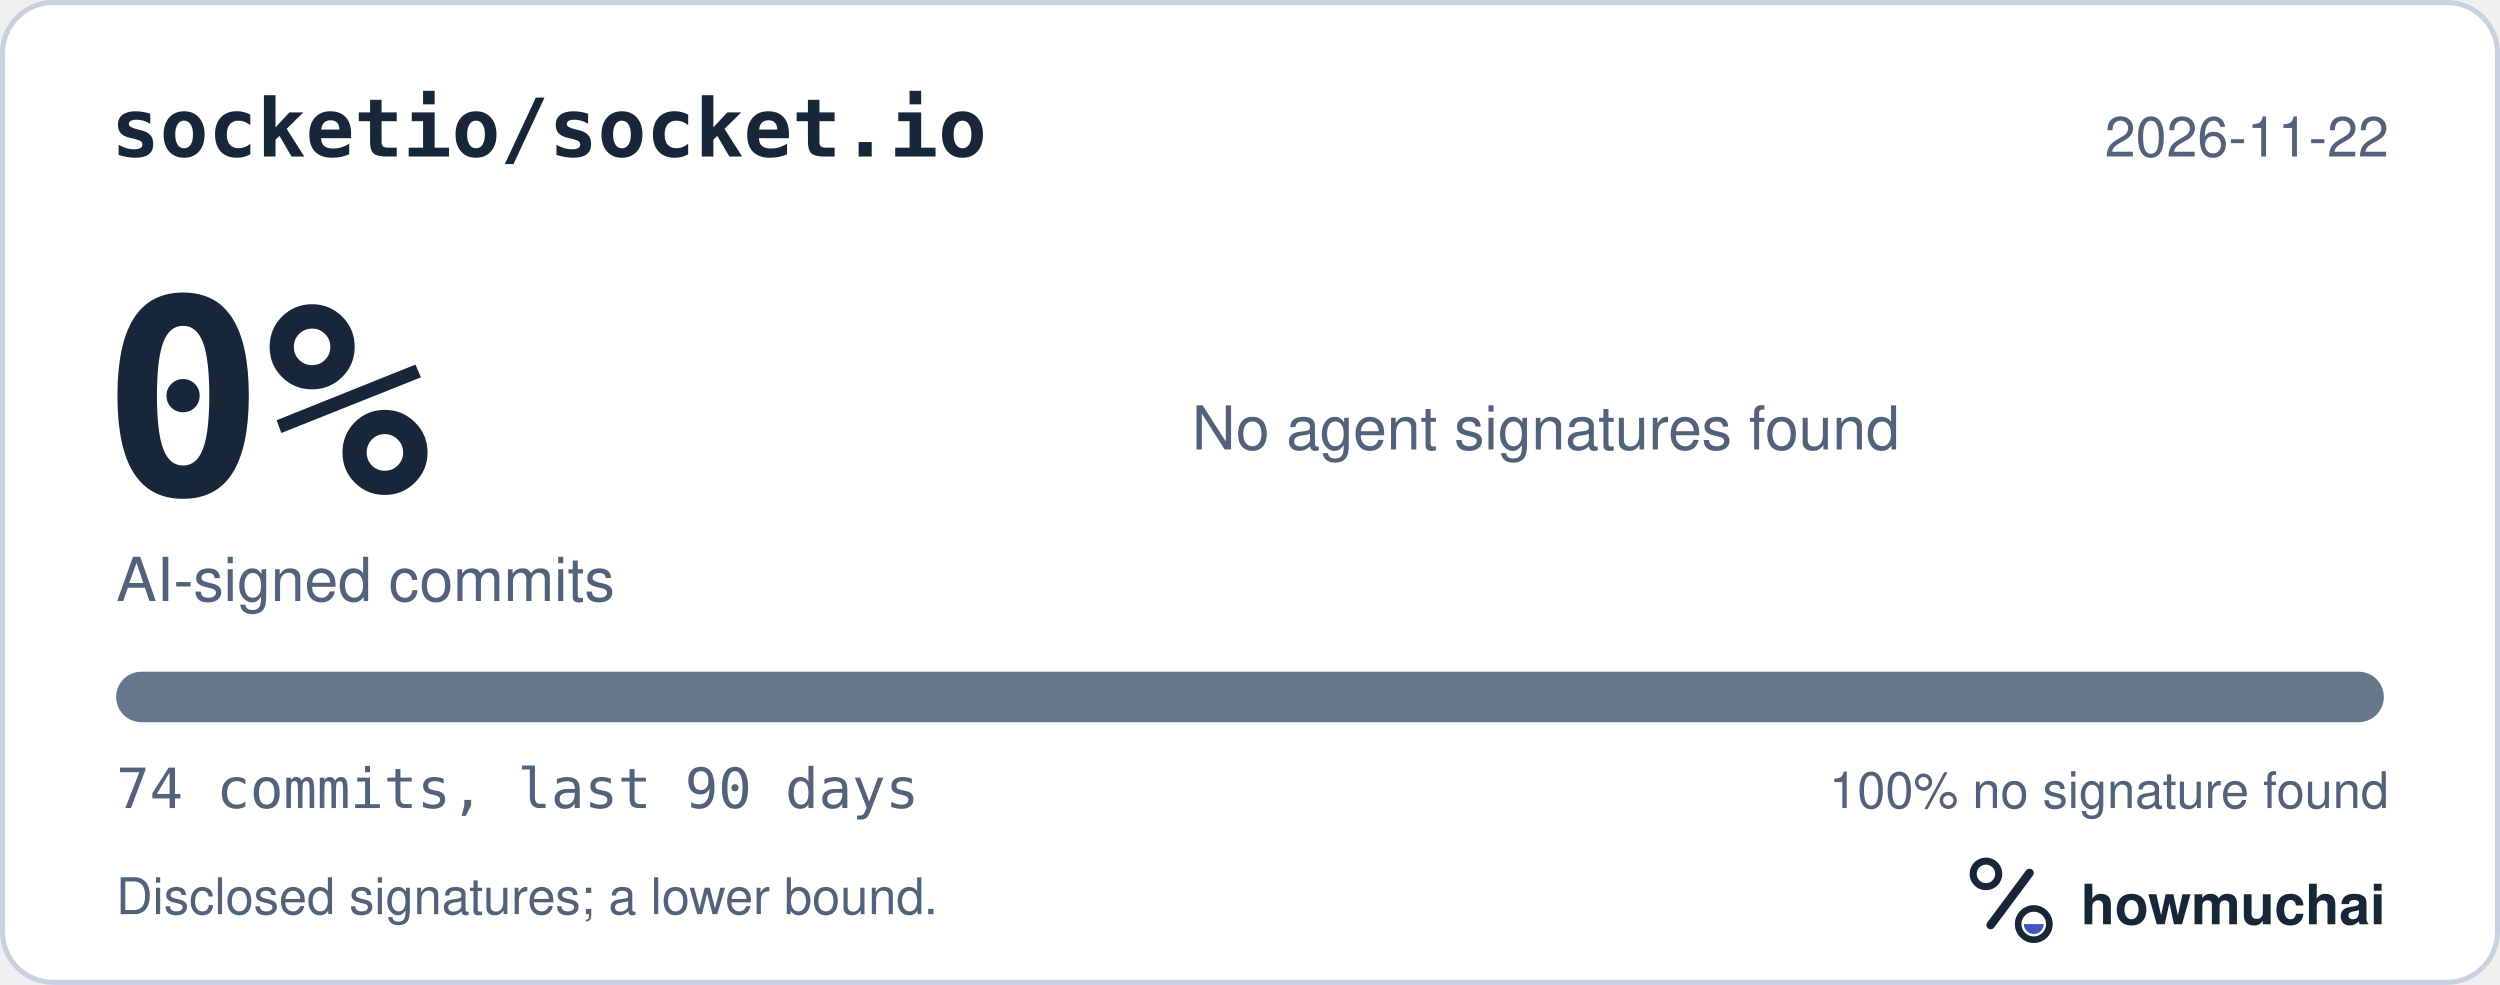
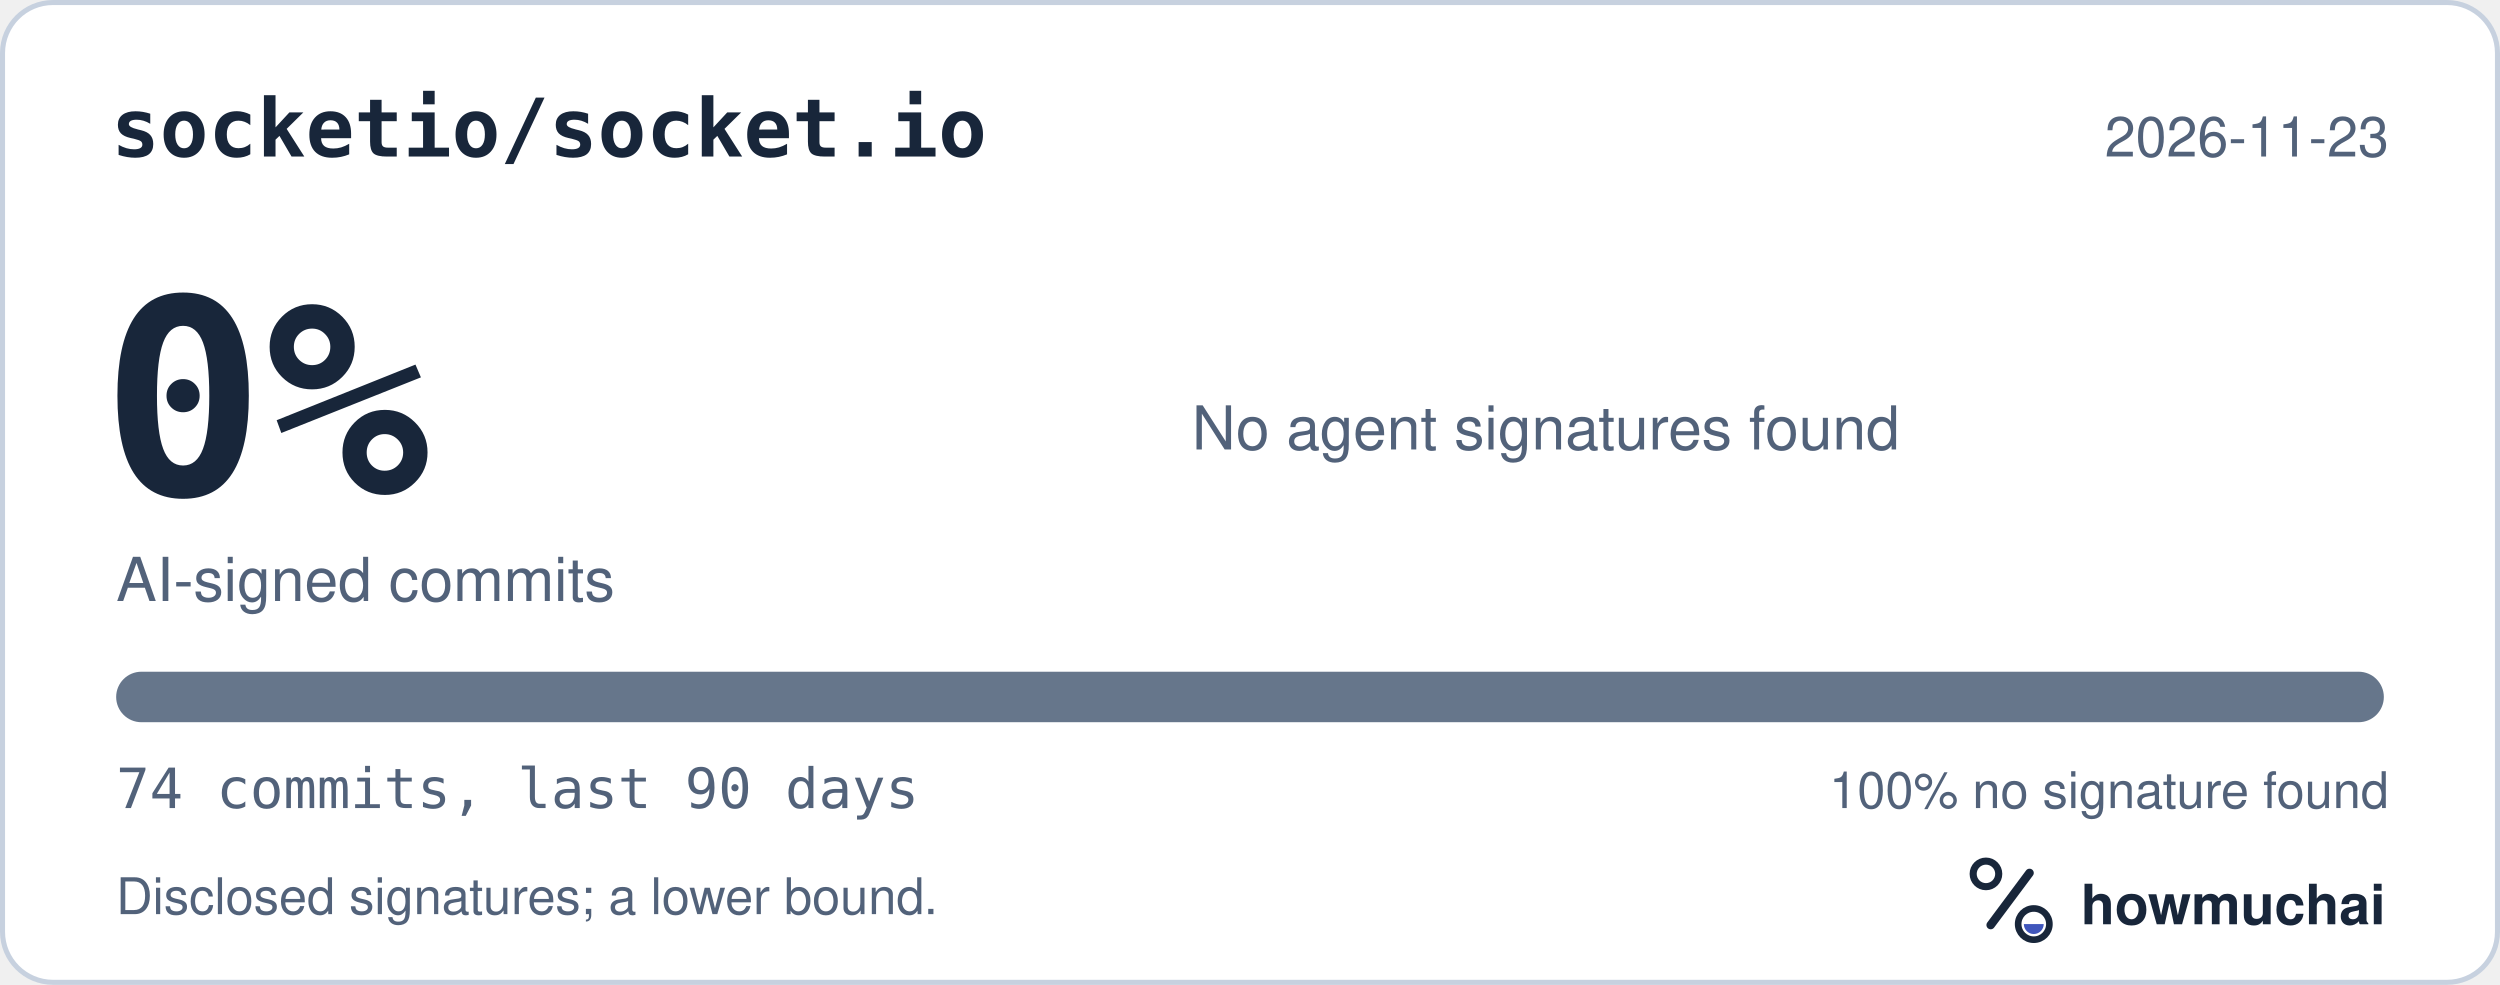
<svg xmlns="http://www.w3.org/2000/svg" width="495" height="195" viewBox="0 0 495 195" role="img" aria-labelledby="hm-t hm-d">
  <rect x="0.5" y="0.5" width="494" height="194" rx="10" fill="#FFFFFF" stroke="#C7D1DF" />
  <text x="22" y="31" fill="#18263A" font-family="ui-monospace, SF Mono, Menlo, Consolas, IBM Plex Mono, monospace" font-size="16" font-weight="600">socketio/socket.io</text>
-   <text x="473" y="31" fill="#52627A" font-family="-apple-system, BlinkMacSystemFont, Segoe UI, Helvetica, Arial, Fira Sans, sans-serif" font-size="11" text-anchor="end">2026-11-22</text>
+   <text x="473" y="31" fill="#52627A" font-family="-apple-system, BlinkMacSystemFont, Segoe UI, Helvetica, Arial, Fira Sans, sans-serif" font-size="11" text-anchor="end">2026-11-23</text>
  <text x="20" y="98" fill="#18263A" font-family="ui-monospace, SF Mono, Menlo, Consolas, IBM Plex Mono, monospace" font-size="54" font-weight="700">0%</text>
  <text x="23" y="119" fill="#52627A" font-family="-apple-system, BlinkMacSystemFont, Segoe UI, Helvetica, Arial, Fira Sans, sans-serif" font-size="12">AI-signed commits</text>
  <text x="236" y="89" fill="#52627A" font-family="-apple-system, BlinkMacSystemFont, Segoe UI, Helvetica, Arial, Fira Sans, sans-serif" font-size="12">No agent signatures found</text>
  <defs>
    <clipPath id="hm-bar">
      <rect x="23" y="133" width="449" height="10" rx="5" />
    </clipPath>
  </defs>
  <rect x="23" y="133" width="449" height="10" rx="5" fill="#66768B" />
  <g clip-path="url(#hm-bar)" />
  <text x="23" y="160" fill="#52627A" font-family="ui-monospace, SF Mono, Menlo, Consolas, IBM Plex Mono, monospace" font-size="11">74 commits, last 90 days</text>
  <text x="473" y="160" fill="#52627A" font-family="-apple-system, BlinkMacSystemFont, Segoe UI, Helvetica, Arial, Fira Sans, sans-serif" font-size="10" text-anchor="end">100% no signature found</text>
  <text x="23" y="181" fill="#52627A" font-family="-apple-system, BlinkMacSystemFont, Segoe UI, Helvetica, Arial, Fira Sans, sans-serif" font-size="10">Disclosed signatures; a lower bound.</text>
  <g transform="translate(386 166) scale(0.046875)">
    <circle cx="154" cy="150" r="54" fill="none" stroke="#18263A" stroke-width="30" />
    <path d="M174 366 338 146" fill="none" stroke="#18263A" stroke-width="36" stroke-linecap="round" />
    <circle cx="356" cy="362" r="66" fill="none" stroke="#18263A" stroke-width="28" />
    <path d="M314 362a42 42 0 0 0 84 0Z" fill="#4056BC" />
  </g>
  <text x="412" y="183" fill="#18263A" font-family="-apple-system, BlinkMacSystemFont, Segoe UI, Helvetica, Arial, Fira Sans, sans-serif" font-size="11" font-weight="650">howmuchai</text>
</svg>
